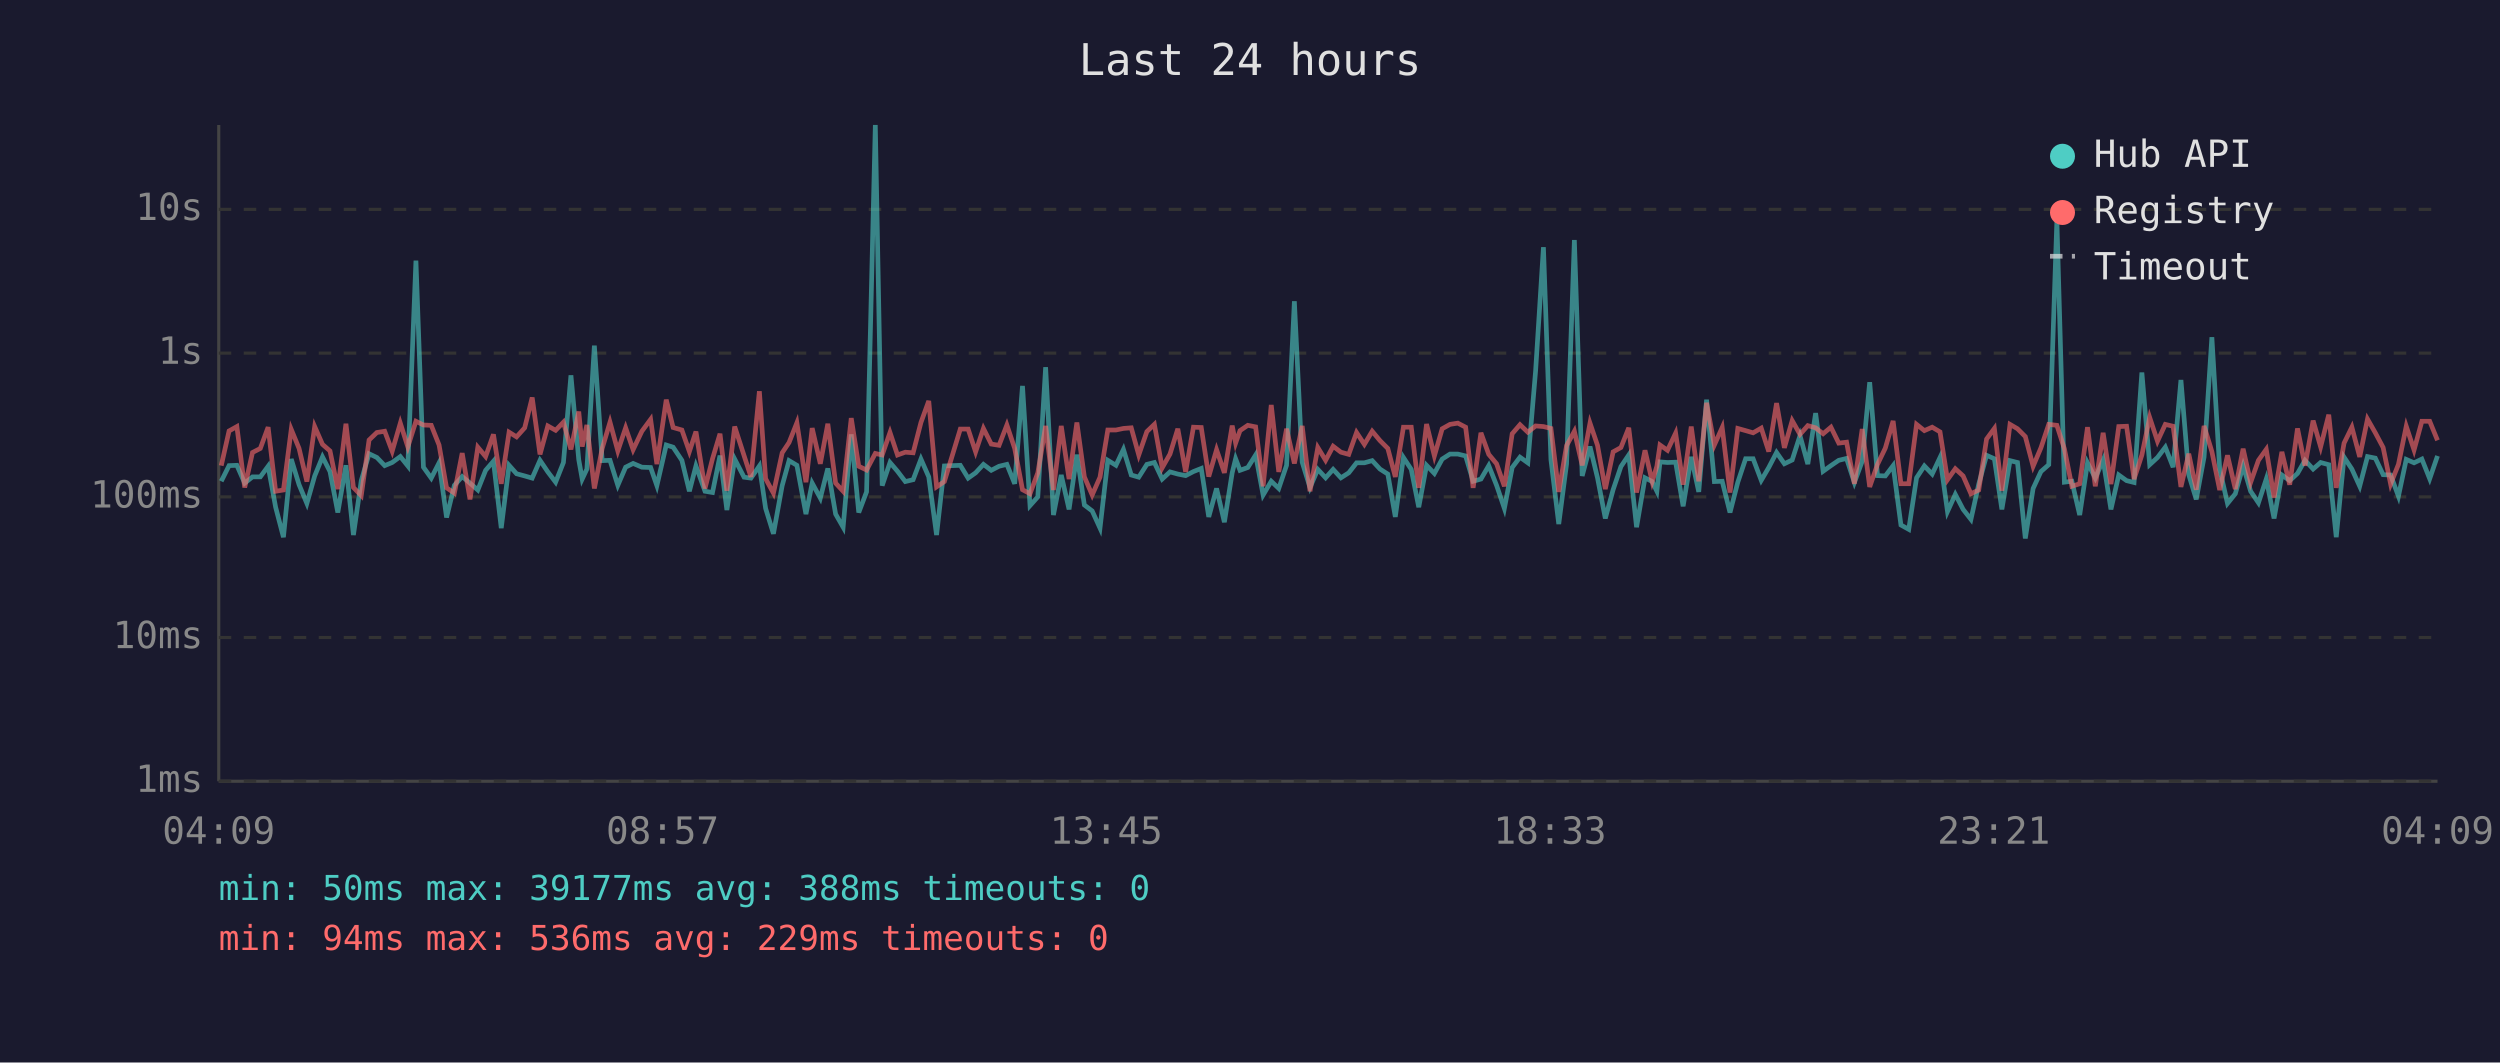
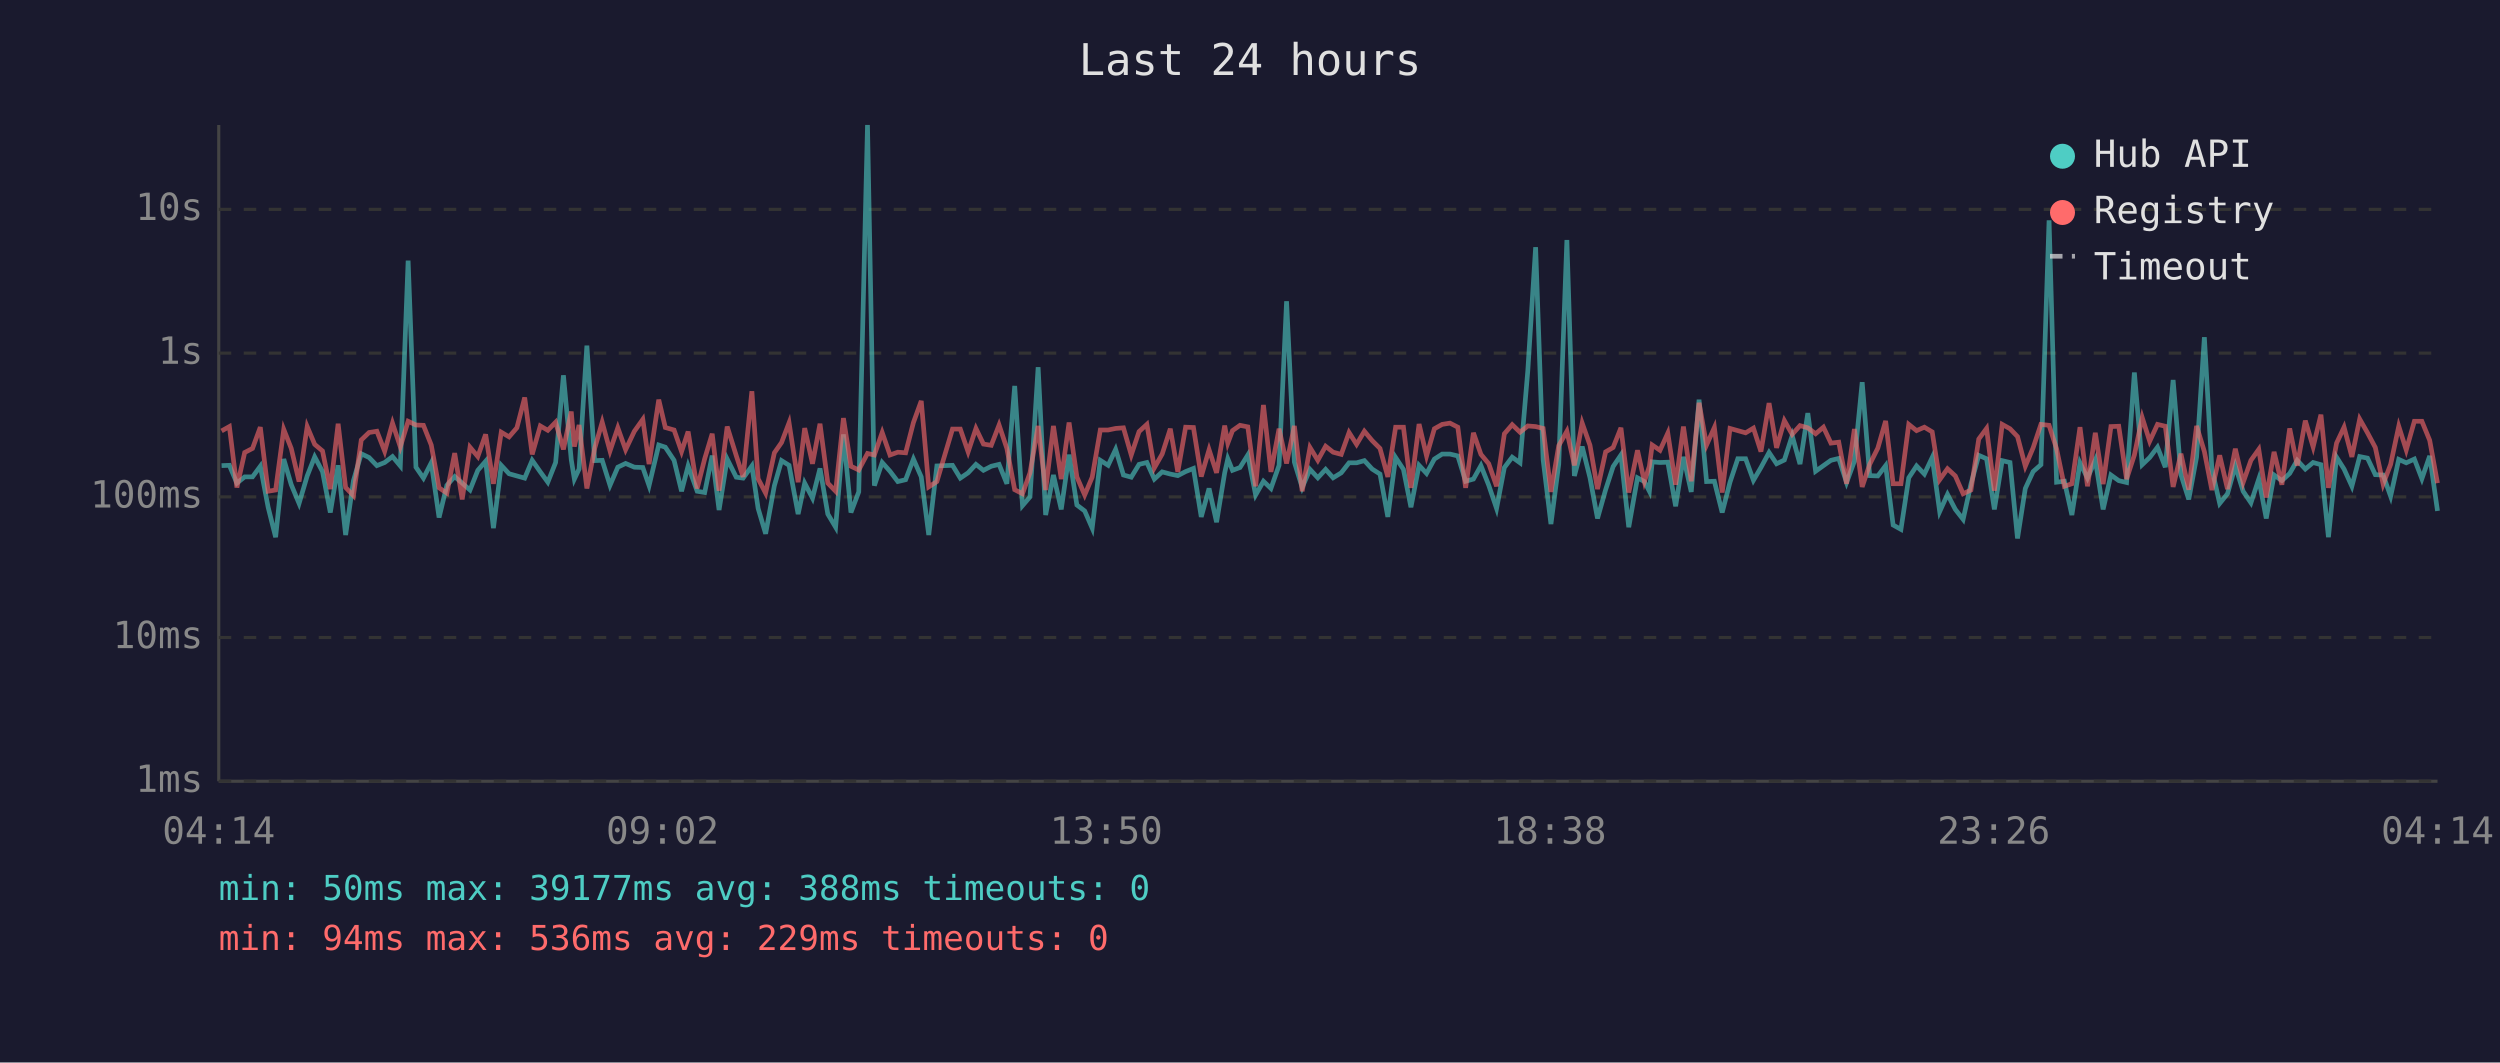
<svg xmlns="http://www.w3.org/2000/svg" viewBox="0 0 800 340" font-family="monospace" font-size="12">
  <rect width="800" height="340" fill="#1a1a2e" />
  <text x="400" y="24" fill="#e0e0e0" font-size="14" text-anchor="middle">Last 24 hours</text>
  <line x1="70" y1="40" x2="70" y2="250" stroke="#444" stroke-width="1" />
  <line x1="70" y1="250" x2="780" y2="250" stroke="#444" stroke-width="1" />
  <line x1="70" y1="250" x2="780" y2="250" stroke="#333" stroke-width="1" stroke-dasharray="4" />
  <text x="65" y="250" fill="#888" text-anchor="end" dominant-baseline="middle">1ms</text>
  <line x1="70" y1="204" x2="780" y2="204" stroke="#333" stroke-width="1" stroke-dasharray="4" />
  <text x="65" y="204" fill="#888" text-anchor="end" dominant-baseline="middle">10ms</text>
  <line x1="70" y1="159" x2="780" y2="159" stroke="#333" stroke-width="1" stroke-dasharray="4" />
  <text x="65" y="159" fill="#888" text-anchor="end" dominant-baseline="middle">100ms</text>
  <line x1="70" y1="113" x2="780" y2="113" stroke="#333" stroke-width="1" stroke-dasharray="4" />
  <text x="65" y="113" fill="#888" text-anchor="end" dominant-baseline="middle">1s</text>
  <line x1="70" y1="67" x2="780" y2="67" stroke="#333" stroke-width="1" stroke-dasharray="4" />
  <text x="65" y="67" fill="#888" text-anchor="end" dominant-baseline="middle">10s</text>
-   <text x="70" y="270" fill="#888" text-anchor="middle">04:09</text>
-   <text x="212" y="270" fill="#888" text-anchor="middle">08:57</text>
-   <text x="354" y="270" fill="#888" text-anchor="middle">13:45</text>
-   <text x="496" y="270" fill="#888" text-anchor="middle">18:33</text>
-   <text x="638" y="270" fill="#888" text-anchor="middle">23:21</text>
-   <text x="780" y="270" fill="#888" text-anchor="middle">04:09</text>
-   <polyline points="70.8,154.0 73.3,149.0 75.8,148.9 78.3,154.6 80.8,152.6 83.3,152.6 85.8,149.2 88.2,162.3 90.7,171.9 93.2,146.9 95.7,155.1 98.2,161.1 100.7,152.3 103.2,146.2 105.6,150.9 108.1,164.0 110.7,148.9 113.1,171.2 115.6,153.8 118.1,145.2 120.6,146.4 123.1,149.0 125.5,148.0 128.1,146.1 130.5,149.1 133.1,83.4 135.5,149.5 138.0,153.0 140.5,148.1 142.9,165.6 145.4,155.3 147.9,152.5 150.4,154.6 152.9,156.8 155.4,150.5 157.9,147.6 160.4,169.0 162.9,148.9 165.3,151.6 167.9,152.3 170.3,153.0 172.8,147.3 175.3,151.0 177.8,154.3 180.3,148.0 182.7,120.1 185.2,147.1 186.3,153.3 187.8,150.1 190.2,110.6 192.7,147.4 195.2,147.3 197.7,155.3 200.2,149.5 202.6,148.3 205.4,149.5 208.2,149.6 210.2,155.4 213.2,142.4 215.4,143.1 218.2,147.3 220.6,157.2 222.7,149.1 225.6,157.2 228.0,157.6 230.4,145.8 232.6,163.2 235.1,146.9 238.1,152.7 240.3,153.0 243.0,149.1 245.0,162.7 247.5,170.8 250.3,155.4 252.5,147.4 255.0,148.9 257.9,164.5 259.9,154.6 262.5,159.4 264.9,149.9 267.4,164.5 269.8,168.7 272.4,139.0 274.8,164.0 277.3,157.4 280.1,40.0 282.3,155.4 284.8,148.0 287.2,150.8 289.7,154.1 292.2,153.5 294.7,146.9 297.2,152.6 299.7,171.2 302.2,149.1 307.3,148.9 309.8,153.0 312.2,151.3 314.7,148.6 317.2,150.5 319.7,149.2 322.2,148.6 324.7,154.8 327.2,123.5 329.6,161.8 332.1,159.0 334.6,117.5 337.1,164.8 339.6,152.0 342.1,163.0 344.6,145.5 347.0,161.6 349.5,163.5 352.0,169.0 354.5,147.3 357.1,148.9 359.5,143.8 362.0,152.0 364.4,152.7 367.0,148.6 369.4,148.0 371.9,153.3 374.4,151.0 376.9,151.7 379.4,152.2 381.9,150.9 384.4,149.9 386.8,165.4 389.3,156.3 391.8,167.1 394.3,151.3 395.4,146.8 396.8,150.5 399.3,149.6 401.8,145.6 404.2,158.4 406.8,154.0 409.2,156.3 411.7,148.9 414.2,96.4 416.7,147.9 419.2,156.0 421.7,150.2 424.2,152.9 426.6,150.2 429.1,152.9 431.6,151.3 434.1,148.1 436.6,148.1 439.1,147.4 441.6,150.1 444.1,151.7 446.5,165.4 449.1,146.4 451.6,150.2 454.0,162.3 456.5,148.9 459.0,151.5 461.5,146.9 464.0,145.3 466.5,145.3 469.0,145.9 471.4,154.0 473.9,153.3 476.4,149.0 478.9,155.3 481.4,162.7 483.9,149.6 486.4,146.3 488.9,148.1 491.4,118.6 493.9,79.1 496.3,147.1 498.8,167.7 501.3,148.5 503.8,76.8 506.3,152.3 508.8,142.9 511.2,152.9 513.7,165.9 516.2,156.7 518.7,149.3 521.2,145.6 523.7,168.7 526.4,152.9 528.7,154.1 530.2,157.2 531.2,147.8 533.6,148.0 536.2,147.9 538.6,162.0 541.2,146.2 543.6,157.4 546.1,127.9 548.6,154.1 551.1,154.0 553.6,164.0 556.1,154.3 558.6,146.8 561.0,146.8 563.6,153.7 566.0,149.6 568.5,144.8 571.0,148.4 573.5,147.2 576.0,139.4 578.5,148.5 581.0,132.2 583.4,150.8 585.9,149.0 588.4,147.3 590.9,146.7 593.4,154.4 595.9,147.6 598.3,122.3 600.8,152.2 603.3,152.3 605.8,149.0 608.3,168.0 610.8,169.4 613.3,152.9 615.8,149.1 618.3,151.7 620.8,146.4 623.2,163.7 625.7,158.2 628.2,163.0 630.7,166.2 633.2,154.9 635.7,145.7 638.2,146.8 640.6,163.0 643.2,147.4 645.6,148.0 648.1,172.3 650.6,156.3 653.1,150.9 655.6,148.7 658.2,70.5 660.6,154.3 663.0,154.0 665.5,164.8 668.0,148.1 670.5,153.0 673.0,147.2 675.5,163.0 678.0,152.0 680.5,153.8 682.9,154.4 685.4,119.2 687.9,148.7 690.4,146.4 692.9,143.1 695.4,149.5 697.9,121.6 700.4,151.9 702.8,159.8 705.3,146.3 707.8,107.9 710.3,150.1 712.8,161.1 715.3,158.0 717.8,149.1 720.2,157.2 722.7,160.9 725.2,153.3 727.7,165.9 730.2,152.0 732.7,153.8 735.2,151.5 737.6,147.3 740.2,150.1 742.6,148.0 745.2,148.7 747.6,171.9 750.1,146.3 752.6,150.1 755.1,155.6 757.6,146.1 760.1,146.6 762.6,151.9 765.0,152.0 767.5,158.8 770.0,147.0 772.5,148.1 775.0,146.9 777.5,153.2 780.0,145.9" fill="none" stroke="#4ecdc4" stroke-width="1.5" opacity="0.6" />
-   <polyline points="70.8,149.0 73.3,137.9 75.8,136.5 78.3,156.0 80.8,144.8 83.3,143.5 85.8,136.7 88.2,157.2 90.7,156.8 93.2,137.4 95.7,143.5 98.2,154.1 100.7,136.5 103.2,142.2 105.6,144.3 108.1,156.5 110.7,135.6 113.1,156.0 115.6,158.6 118.1,140.8 120.6,138.4 123.1,138.0 125.5,144.4 128.1,135.4 130.5,143.0 133.1,134.8 135.5,136.0 138.0,136.1 140.5,142.4 142.9,156.1 145.4,157.8 147.9,145.0 150.4,159.8 152.9,143.1 155.4,146.1 157.9,139.0 160.4,154.8 162.9,138.3 165.3,139.8 167.9,136.9 170.3,127.2 172.8,145.4 175.3,136.3 177.8,137.7 180.3,135.1 182.7,143.8 185.2,131.7 186.3,142.9 187.8,136.0 190.2,156.3 192.7,143.5 195.2,135.1 197.7,144.3 200.2,136.9 202.6,143.9 205.4,138.0 208.2,134.2 210.2,148.5 213.2,127.9 215.4,136.8 218.2,137.6 220.6,144.5 222.7,138.1 225.6,156.3 228.0,146.8 230.4,138.8 232.6,157.0 235.1,136.5 238.1,145.8 240.3,152.6 243.0,125.2 245.0,153.2 247.5,157.8 250.3,144.9 252.5,141.6 255.0,135.3 257.9,154.3 259.9,137.0 262.5,148.4 264.9,135.6 267.4,154.6 269.8,157.2 272.4,133.8 274.8,149.2 277.3,150.4 280.1,145.1 282.3,145.6 284.8,138.4 287.2,145.6 289.7,144.7 292.2,144.9 294.7,135.2 297.2,128.3 299.7,155.8 302.2,154.1 307.3,137.3 309.8,137.3 312.2,144.6 314.7,137.1 317.2,142.1 319.7,142.5 322.2,136.0 324.7,143.5 327.2,156.7 329.6,158.0 332.1,151.3 334.6,136.3 337.1,156.8 339.6,136.3 342.1,153.3 344.6,135.2 347.0,152.6 349.5,158.4 352.0,152.7 354.5,137.6 357.1,137.6 359.5,137.1 362.0,136.9 364.4,145.6 367.0,138.1 369.4,135.8 371.9,149.7 374.4,145.3 376.9,137.2 379.4,151.0 381.9,136.7 384.4,136.8 386.8,152.5 389.3,143.9 391.8,151.3 394.3,136.2 395.4,141.8 396.8,137.8 399.3,136.1 401.8,136.6 404.2,155.6 406.8,129.6 409.2,151.0 411.7,137.2 414.2,148.3 416.7,136.3 419.2,157.2 421.7,143.2 424.2,147.3 426.6,142.8 429.1,144.7 431.6,145.4 434.1,138.4 436.6,142.2 439.1,138.0 441.6,141.0 444.1,143.5 446.5,152.6 449.1,136.7 451.6,136.7 454.0,156.1 456.5,135.7 459.0,145.9 461.5,137.2 464.0,135.8 466.5,135.4 469.0,136.7 471.4,156.1 473.9,138.5 476.4,145.4 478.9,148.4 481.4,155.6 483.9,138.8 486.4,135.9 488.9,138.3 491.4,136.3 493.9,136.5 496.3,137.1 498.8,157.4 501.3,142.6 503.8,138.0 506.3,148.9 508.8,135.4 511.2,142.5 513.7,156.5 516.2,144.6 518.7,143.2 521.2,136.9 523.7,157.6 526.4,144.1 528.7,154.1 530.2,149.2 531.2,142.4 533.6,144.1 536.2,138.6 538.6,155.1 541.2,136.5 543.6,154.0 546.1,128.9 548.6,142.4 551.1,136.8 553.6,157.6 556.1,137.1 558.6,137.8 561.0,138.5 563.6,137.0 566.0,144.5 568.5,129.0 571.0,143.3 573.5,134.6 576.0,139.0 578.5,136.2 581.0,136.9 583.4,138.8 585.9,136.7 588.4,141.8 590.9,141.5 593.4,154.8 595.9,137.3 598.3,155.8 600.8,148.6 603.3,143.4 605.8,134.7 608.3,154.8 610.8,154.8 613.3,135.8 615.8,137.8 618.3,136.7 620.8,138.2 623.2,153.5 625.7,150.0 628.2,152.3 630.7,158.0 633.2,156.8 635.7,140.5 638.2,137.1 640.6,157.0 643.2,135.8 645.6,137.2 648.1,139.7 650.6,149.2 653.1,143.3 655.6,135.8 658.2,136.1 660.6,143.6 663.0,155.6 665.5,154.8 668.0,136.7 670.5,155.6 673.0,138.5 675.5,154.9 678.0,136.5 680.5,136.4 682.9,153.3 685.4,145.6 687.9,133.6 690.4,141.2 692.9,135.8 695.4,136.4 697.9,155.8 700.4,145.2 702.8,156.7 705.3,136.3 707.8,144.5 710.3,156.8 712.8,145.7 715.3,156.5 717.8,143.6 720.2,154.4 722.7,147.3 725.2,143.8 727.7,159.2 730.2,144.6 732.7,155.1 735.2,137.1 737.6,149.0 740.2,134.6 742.6,143.0 745.2,132.7 747.6,156.1 750.1,141.8 752.6,136.7 755.1,146.2 757.6,134.1 760.1,138.5 762.6,143.2 765.0,154.9 767.5,148.6 770.0,136.4 772.5,144.0 775.0,134.8 777.5,134.8 780.0,140.9" fill="none" stroke="#ff6b6b" stroke-width="1.5" opacity="0.6" />
+   <text x="70" y="270" fill="#888" text-anchor="middle">04:14</text>
+   <text x="212" y="270" fill="#888" text-anchor="middle">09:02</text>
+   <text x="354" y="270" fill="#888" text-anchor="middle">13:50</text>
+   <text x="496" y="270" fill="#888" text-anchor="middle">18:38</text>
+   <text x="638" y="270" fill="#888" text-anchor="middle">23:26</text>
+   <text x="780" y="270" fill="#888" text-anchor="middle">04:14</text>
+   <polyline points="70.9,149.0 73.4,148.9 75.8,154.6 78.3,152.6 80.8,152.6 83.3,149.2 85.8,162.3 88.2,171.9 90.8,146.9 93.2,155.1 95.7,161.1 98.3,152.3 100.7,146.2 103.2,150.9 105.7,164.0 108.2,148.9 110.6,171.2 113.1,153.8 115.6,145.2 118.1,146.4 120.6,149.0 123.1,148.0 125.6,146.1 128.1,149.1 130.6,83.4 133.1,149.5 135.5,153.0 138.0,148.1 140.5,165.6 143.0,155.3 145.5,152.5 147.9,154.6 150.4,156.8 152.9,150.5 155.4,147.6 157.9,169.0 160.4,148.9 162.9,151.6 165.4,152.3 167.9,153.0 170.3,147.3 172.9,151.0 175.3,154.3 177.8,148.0 180.3,120.1 182.8,147.1 183.8,153.3 185.3,150.1 187.8,110.6 190.3,147.4 192.7,147.3 195.2,155.3 197.7,149.5 200.2,148.3 203.0,149.5 205.7,149.6 207.7,155.4 210.8,142.4 212.9,143.1 215.7,147.3 218.1,157.2 220.2,149.1 223.1,157.2 225.5,157.6 227.9,145.8 230.1,163.2 232.7,146.9 235.6,152.7 237.8,153.0 240.6,149.1 242.6,162.7 245.0,170.8 247.8,155.4 250.1,147.4 252.5,148.9 255.4,164.5 257.5,154.6 260.0,159.4 262.4,149.9 264.9,164.5 267.4,168.7 269.9,139.0 272.3,164.0 274.8,157.4 277.6,40.0 279.8,155.4 282.3,148.0 284.8,150.8 287.3,154.1 289.8,153.5 292.3,146.9 294.8,152.6 297.2,171.2 299.8,149.1 304.8,148.9 307.3,153.0 309.8,151.3 312.3,148.6 314.7,150.5 317.2,149.2 319.7,148.6 322.2,154.8 324.7,123.5 327.2,161.8 329.6,159.0 332.2,117.5 334.6,164.8 337.1,152.0 339.6,163.0 342.1,145.5 344.6,161.6 347.1,163.5 349.5,169.0 352.1,147.3 354.6,148.9 357.0,143.8 359.5,152.0 362.0,152.7 364.5,148.6 367.0,148.0 369.4,153.3 371.9,151.0 374.5,151.7 376.9,152.2 379.4,150.9 381.9,149.9 384.4,165.4 386.9,156.3 389.3,167.1 391.9,151.3 392.9,146.8 394.4,150.5 396.8,149.6 399.3,145.6 401.8,158.4 404.3,154.0 406.7,156.3 409.3,148.9 411.7,96.4 414.2,147.9 416.7,156.0 419.2,150.2 421.7,152.9 424.2,150.2 426.6,152.9 429.2,151.3 431.7,148.1 434.1,148.1 436.6,147.4 439.1,150.1 441.6,151.7 444.1,165.4 446.6,146.4 449.1,150.2 451.5,162.3 454.1,148.9 456.5,151.5 459.0,146.9 461.5,145.3 464.0,145.3 466.5,145.9 469.0,154.0 471.5,153.3 473.9,149.0 476.4,155.3 478.9,162.7 481.4,149.6 483.9,146.3 486.4,148.1 488.9,118.6 491.4,79.1 493.8,147.1 496.3,167.7 498.8,148.5 501.4,76.8 503.8,152.3 506.3,142.9 508.8,152.9 511.2,165.9 513.8,156.7 516.2,149.3 518.7,145.6 521.2,168.7 524.0,152.9 526.2,154.1 527.8,157.2 528.7,147.8 531.2,148.0 533.7,147.9 536.2,162.0 538.7,146.2 541.2,157.4 543.7,127.9 546.1,154.1 548.6,154.0 551.1,164.0 553.6,154.3 556.1,146.8 558.6,146.8 561.1,153.7 563.5,149.6 566.1,144.8 568.5,148.4 571.0,147.2 573.5,139.4 576.0,148.5 578.5,132.2 581.0,150.8 583.5,149.0 585.9,147.3 588.4,146.7 590.9,154.4 593.4,147.6 595.9,122.3 598.3,152.2 600.9,152.3 603.4,149.0 605.8,168.0 608.3,169.4 610.8,152.9 613.3,149.1 615.8,151.7 618.3,146.4 620.7,163.7 623.2,158.2 625.7,163.0 628.2,166.2 630.7,154.9 633.2,145.7 635.7,146.8 638.2,163.0 640.7,147.4 643.2,148.0 645.6,172.3 648.1,156.3 650.6,150.9 653.1,148.7 655.7,70.5 658.1,154.3 660.6,154.0 663.0,164.8 665.6,148.1 668.0,153.0 670.5,147.2 673.0,163.0 675.5,152.0 678.0,153.8 680.5,154.4 683.0,119.2 685.5,148.7 687.9,146.4 690.4,143.1 692.9,149.5 695.4,121.6 697.9,151.9 700.4,159.8 702.9,146.3 705.4,107.9 707.8,150.1 710.3,161.1 712.8,158.0 715.3,149.1 717.8,157.2 720.3,160.9 722.8,153.3 725.2,165.9 727.7,152.0 730.2,153.8 732.7,151.5 735.1,147.3 737.7,150.1 740.2,148.0 742.7,148.7 745.1,171.9 747.7,146.3 750.1,150.1 752.6,155.6 755.1,146.1 757.6,146.6 760.1,151.9 762.6,152.0 765.0,158.8 767.6,147.0 770.0,148.1 772.6,146.9 775.0,153.2 777.5,145.9 780.0,163.5" fill="none" stroke="#4ecdc4" stroke-width="1.5" opacity="0.6" />
+   <polyline points="70.9,137.9 73.4,136.5 75.8,156.0 78.3,144.8 80.8,143.5 83.3,136.7 85.8,157.2 88.2,156.8 90.8,137.4 93.2,143.5 95.7,154.1 98.3,136.5 100.7,142.2 103.2,144.3 105.7,156.5 108.2,135.6 110.6,156.0 113.1,158.6 115.6,140.8 118.1,138.4 120.6,138.0 123.1,144.4 125.6,135.4 128.1,143.0 130.6,134.8 133.1,136.0 135.5,136.1 138.0,142.4 140.5,156.1 143.0,157.8 145.5,145.0 147.9,159.8 150.4,143.1 152.9,146.1 155.4,139.0 157.9,154.8 160.4,138.3 162.9,139.8 165.4,136.9 167.9,127.2 170.3,145.4 172.9,136.3 175.3,137.7 177.8,135.1 180.3,143.8 182.8,131.7 183.8,142.9 185.3,136.0 187.8,156.3 190.3,143.5 192.7,135.1 195.2,144.3 197.7,136.9 200.2,143.9 203.0,138.0 205.7,134.2 207.7,148.5 210.8,127.9 212.9,136.8 215.7,137.6 218.1,144.5 220.2,138.1 223.1,156.3 225.5,146.8 227.9,138.8 230.1,157.0 232.7,136.5 235.6,145.8 237.8,152.6 240.6,125.2 242.6,153.2 245.0,157.8 247.8,144.9 250.1,141.6 252.5,135.3 255.4,154.3 257.5,137.0 260.0,148.4 262.4,135.6 264.9,154.6 267.4,157.2 269.9,133.8 272.3,149.2 274.8,150.4 277.6,145.1 279.8,145.6 282.3,138.4 284.8,145.6 287.3,144.7 289.8,144.9 292.3,135.2 294.8,128.3 297.2,155.8 299.8,154.1 304.8,137.3 307.3,137.3 309.8,144.6 312.3,137.1 314.7,142.1 317.2,142.5 319.7,136.0 322.2,143.5 324.7,156.7 327.2,158.0 329.6,151.3 332.2,136.3 334.6,156.8 337.1,136.3 339.6,153.3 342.1,135.2 344.6,152.6 347.1,158.4 349.5,152.7 352.1,137.6 354.6,137.6 357.0,137.1 359.5,136.9 362.0,145.6 364.5,138.1 367.0,135.8 369.4,149.7 371.9,145.3 374.5,137.2 376.9,151.0 379.4,136.7 381.9,136.8 384.4,152.5 386.9,143.9 389.3,151.3 391.9,136.2 392.9,141.8 394.4,137.8 396.8,136.1 399.3,136.6 401.8,155.6 404.3,129.6 406.7,151.0 409.3,137.2 411.7,148.3 414.2,136.3 416.7,157.2 419.2,143.2 421.7,147.3 424.2,142.8 426.6,144.7 429.2,145.4 431.7,138.4 434.1,142.2 436.6,138.0 439.1,141.0 441.6,143.5 444.1,152.6 446.6,136.7 449.1,136.7 451.5,156.1 454.1,135.7 456.5,145.9 459.0,137.2 461.5,135.8 464.0,135.4 466.5,136.7 469.0,156.1 471.5,138.5 473.9,145.4 476.4,148.4 478.9,155.6 481.4,138.8 483.9,135.9 486.4,138.3 488.9,136.3 491.4,136.5 493.8,137.1 496.3,157.4 498.8,142.6 501.4,138.0 503.8,148.9 506.3,135.4 508.8,142.5 511.2,156.5 513.8,144.6 516.2,143.2 518.7,136.9 521.2,157.6 524.0,144.1 526.2,154.1 527.8,149.2 528.7,142.4 531.2,144.1 533.7,138.6 536.2,155.1 538.7,136.5 541.2,154.0 543.7,128.9 546.1,142.4 548.6,136.8 551.1,157.6 553.6,137.1 556.1,137.8 558.6,138.5 561.1,137.0 563.5,144.5 566.1,129.0 568.5,143.3 571.0,134.6 573.5,139.0 576.0,136.2 578.5,136.9 581.0,138.8 583.5,136.7 585.9,141.8 588.4,141.5 590.9,154.8 593.4,137.3 595.9,155.8 598.3,148.6 600.9,143.4 603.4,134.7 605.8,154.8 608.3,154.8 610.8,135.8 613.3,137.8 615.8,136.7 618.3,138.2 620.7,153.5 623.2,150.0 625.7,152.3 628.2,158.0 630.7,156.8 633.2,140.5 635.7,137.1 638.2,157.0 640.7,135.8 643.2,137.2 645.6,139.7 648.1,149.2 650.6,143.3 653.1,135.8 655.7,136.1 658.1,143.6 660.6,155.6 663.0,154.8 665.6,136.7 668.0,155.6 670.5,138.5 673.0,154.9 675.5,136.5 678.0,136.4 680.5,153.3 683.0,145.6 685.5,133.6 687.9,141.2 690.4,135.8 692.9,136.4 695.4,155.8 697.9,145.2 700.4,156.7 702.9,136.3 705.4,144.5 707.8,156.8 710.3,145.7 712.8,156.5 715.3,143.6 717.8,154.4 720.3,147.3 722.8,143.8 725.2,159.2 727.7,144.6 730.2,155.1 732.7,137.1 735.1,149.0 737.7,134.6 740.2,143.0 742.7,132.7 745.1,156.1 747.7,141.8 750.1,136.7 752.6,146.2 755.1,134.1 757.6,138.5 760.1,143.2 762.6,154.9 765.0,148.6 767.6,136.4 770.0,144.0 772.6,134.8 775.0,134.8 777.5,140.9 780.0,154.6" fill="none" stroke="#ff6b6b" stroke-width="1.5" opacity="0.6" />
  <circle cx="660" cy="50" r="4" fill="#4ecdc4" />
  <text x="670" y="50" fill="#e0e0e0" dominant-baseline="middle">Hub API</text>
  <circle cx="660" cy="68" r="4" fill="#ff6b6b" />
  <text x="670" y="68" fill="#e0e0e0" dominant-baseline="middle">Registry</text>
  <line x1="656" y1="82" x2="664" y2="82" stroke="#e0e0e0" stroke-width="1.5" stroke-dasharray="4,3" opacity="0.7" />
  <text x="670" y="86" fill="#e0e0e0" dominant-baseline="middle">Timeout</text>
  <text x="70" y="288" fill="#4ecdc4" font-size="11">min: 50ms  max: 39177ms  avg: 388ms  timeouts: 0</text>
  <text x="70" y="304" fill="#ff6b6b" font-size="11">min: 94ms  max: 536ms  avg: 229ms  timeouts: 0</text>
</svg>
